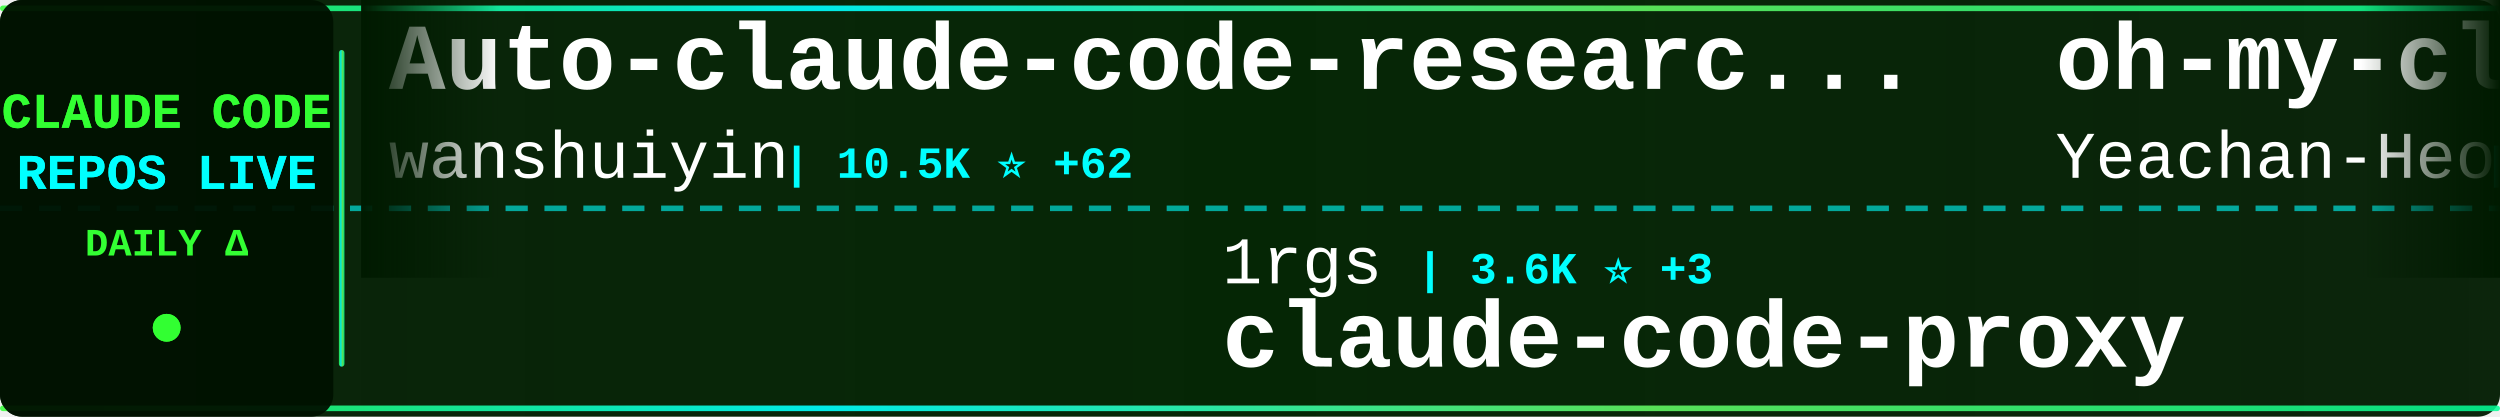
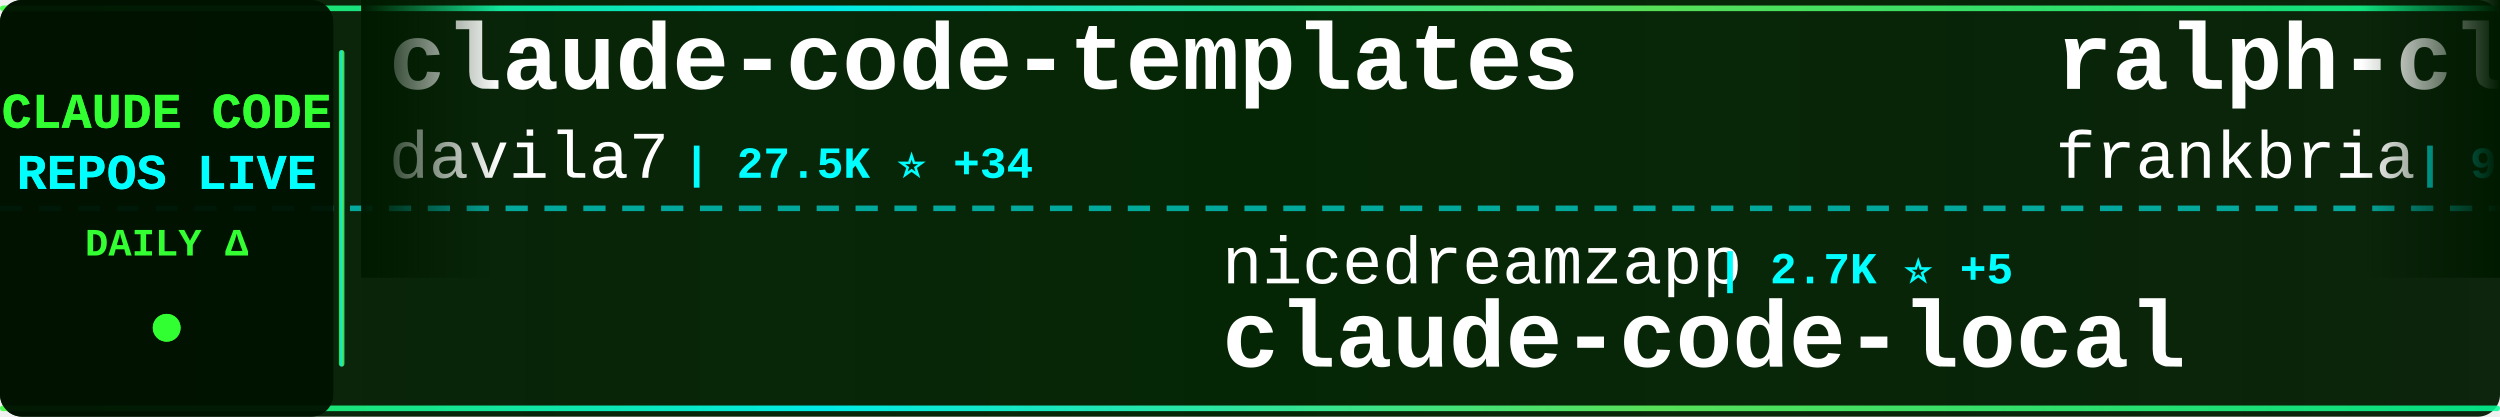
<svg xmlns="http://www.w3.org/2000/svg" width="900" height="150">
  <defs>
    <linearGradient id="tickerBg" x1="0%" y1="0%" x2="100%" y2="0%">
      <stop offset="0%" style="stop-color:#001a00;stop-opacity:0.95" />
      <stop offset="50%" style="stop-color:#002200;stop-opacity:0.98" />
      <stop offset="100%" style="stop-color:#001a00;stop-opacity:0.95" />
    </linearGradient>
    <linearGradient id="borderGrad" x1="0%" y1="0%" x2="100%" y2="0%">
      <stop offset="0%" style="stop-color:#33ff33;stop-opacity:0.85">
        <animate attributeName="stop-opacity" values="0.85;1;0.85" dur="2s" repeatCount="indefinite" />
      </stop>
      <stop offset="33%" style="stop-color:#00ffff;stop-opacity:0.9">
        <animate attributeName="stop-opacity" values="0.9;1;0.9" dur="2.2s" repeatCount="indefinite" />
      </stop>
      <stop offset="66%" style="stop-color:#66ff66;stop-opacity:0.85">
        <animate attributeName="stop-opacity" values="0.85;1;0.85" dur="1.8s" repeatCount="indefinite" />
      </stop>
      <stop offset="100%" style="stop-color:#00ff99;stop-opacity:0.85">
        <animate attributeName="stop-opacity" values="0.85;1;0.85" dur="2s" repeatCount="indefinite" />
      </stop>
    </linearGradient>
    <filter id="textGlow">
      <feGaussianBlur stdDeviation="0.1" result="coloredBlur" />
      <feMerge>
        <feMergeNode in="coloredBlur" />
        <feMergeNode in="SourceGraphic" />
      </feMerge>
    </filter>
    <filter id="metricGlow">
      <feGaussianBlur stdDeviation="0.2" result="coloredBlur" />
      <feMerge>
        <feMergeNode in="coloredBlur" />
        <feMergeNode in="SourceGraphic" />
      </feMerge>
    </filter>
    <linearGradient id="leftFade" x1="0%" y1="0%" x2="100%" y2="0%">
      <stop offset="0%" style="stop-color:#001a00;stop-opacity:1" />
      <stop offset="100%" style="stop-color:#001a00;stop-opacity:0" />
    </linearGradient>
    <linearGradient id="rightFade" x1="0%" y1="0%" x2="100%" y2="0%">
      <stop offset="0%" style="stop-color:#001a00;stop-opacity:0" />
      <stop offset="100%" style="stop-color:#001a00;stop-opacity:1" />
    </linearGradient>
  </defs>
  <rect width="900" height="150" fill="url(#tickerBg)" rx="8" />
  <rect x="0" y="2" width="900" height="2" fill="url(#borderGrad)" rx="1" />
  <rect x="0" y="146" width="900" height="2" fill="url(#borderGrad)" rx="1" />
  <line x1="0" y1="75" x2="900" y2="75" stroke="#00ffff" stroke-width="2" stroke-dasharray="8 6" opacity="0.6" />
  <rect x="0" y="0" width="120" height="150" fill="#001100" opacity="0.95" rx="8" />
  <text x="60" y="46" font-family="'Courier New', monospace" font-size="18" font-weight="bold" fill="#33ff33" text-anchor="middle" filter="url(#textGlow)">
    CLAUDE CODE
  </text>
  <text x="60" y="68" font-family="'Courier New', monospace" font-size="18" font-weight="bold" fill="#00ffff" text-anchor="middle" filter="url(#textGlow)">
    REPOS LIVE
  </text>
  <text x="60" y="92" font-family="'Courier New', monospace" font-size="14" font-weight="bold" fill="#33ff33" text-anchor="middle">
    DAILY Δ
  </text>
  <circle cx="60" cy="118" r="5" fill="#33ff33" filter="url(#metricGlow)">
    <animate attributeName="r" values="4;6;4" dur="1.5s" repeatCount="indefinite" />
    <animate attributeName="opacity" values="0.6;1;0.6" dur="1.5s" repeatCount="indefinite" />
  </circle>
  <rect x="122" y="18" width="2" height="114" fill="url(#borderGrad)" rx="1" />
  <clipPath id="tickerClip">
    <rect x="130" y="0" width="770" height="150" />
  </clipPath>
  <g clip-path="url(#tickerClip)">
    <g id="tickerItems">
      <animateTransform attributeName="transform" attributeType="XML" type="translate" from="0 0" to="-3000 0" dur="54s" repeatCount="indefinite" />
      <g transform="translate(0, 0)">
-         <text x="140" y="32" font-family="'Courier New', monospace" font-size="34" font-weight="bold" fill="#ffffff">Auto-claude-code-researc...</text>
-         <text x="140" y="64" font-family="'Courier New', monospace" font-size="24" font-weight="normal" fill="#ffffff" opacity="1.0">wanshuiyin</text>
-         <text x="282" y="64" font-family="'Courier New', monospace" font-size="16" font-weight="bold" fill="#00ffff"> | 10.5K ⭐ +62</text>
+         <text x="140" y="32" font-family="'Courier New', monospace" font-size="34" font-weight="bold" fill="#ffffff">claude-code-templates</text>
+         <text x="140" y="64" font-family="'Courier New', monospace" font-size="24" font-weight="normal" fill="#ffffff" opacity="1.0">davila7</text>
+         <text x="246" y="64" font-family="'Courier New', monospace" font-size="16" font-weight="bold" fill="#00ffff"> | 27.5K ⭐ +34</text>
      </g>
      <g transform="translate(300, 0)">
-         <text x="140" y="102" font-family="'Courier New', monospace" font-size="24" font-weight="normal" fill="#ffffff" opacity="1.0">1rgs</text>
-         <text x="210" y="102" font-family="'Courier New', monospace" font-size="16" font-weight="bold" fill="#00ffff"> | 3.6K ⭐ +3</text>
-         <text x="140" y="132" font-family="'Courier New', monospace" font-size="34" font-weight="bold" fill="#ffffff">claude-code-proxy</text>
+         <text x="140" y="102" font-family="'Courier New', monospace" font-size="24" font-weight="normal" fill="#ffffff" opacity="1.0">nicedreamzapp</text>
+         <text x="318" y="102" font-family="'Courier New', monospace" font-size="16" font-weight="bold" fill="#00ffff"> | 2.7K ⭐ +5</text>
+         <text x="140" y="132" font-family="'Courier New', monospace" font-size="34" font-weight="bold" fill="#ffffff">claude-code-local</text>
      </g>
      <g transform="translate(600, 0)">
-         <text x="140" y="32" font-family="'Courier New', monospace" font-size="34" font-weight="bold" fill="#ffffff">oh-my-claudecode</text>
-         <text x="140" y="64" font-family="'Courier New', monospace" font-size="24" font-weight="normal" fill="#ffffff" opacity="1.0">Yeachan-Heo</text>
-         <text x="294" y="64" font-family="'Courier New', monospace" font-size="16" font-weight="bold" fill="#00ffff"> | 34.7K ⭐ +81</text>
+         <text x="140" y="32" font-family="'Courier New', monospace" font-size="34" font-weight="bold" fill="#ffffff">ralph-claude-code</text>
+         <text x="140" y="64" font-family="'Courier New', monospace" font-size="24" font-weight="normal" fill="#ffffff" opacity="1.0">frankbria</text>
+         <text x="270" y="64" font-family="'Courier New', monospace" font-size="16" font-weight="bold" fill="#00ffff"> | 9.2K ⭐ +4</text>
      </g>
      <g transform="translate(900, 0)">
-         <text x="140" y="102" font-family="'Courier New', monospace" font-size="24" font-weight="normal" fill="#ffffff" opacity="1.0">anthropics</text>
-         <text x="282" y="102" font-family="'Courier New', monospace" font-size="16" font-weight="bold" fill="#00ffff"> | 7.7K ⭐ +11</text>
-         <text x="140" y="132" font-family="'Courier New', monospace" font-size="34" font-weight="bold" fill="#ffffff">claude-code-action</text>
+         <text x="140" y="102" font-family="'Courier New', monospace" font-size="24" font-weight="normal" fill="#ffffff" opacity="1.0">SeemSeam</text>
+         <text x="258" y="102" font-family="'Courier New', monospace" font-size="16" font-weight="bold" fill="#00ffff"> | 2.8K ⭐ +8</text>
+         <text x="140" y="132" font-family="'Courier New', monospace" font-size="34" font-weight="bold" fill="#ffffff">claude_codex_bridge</text>
      </g>
      <g transform="translate(1200, 0)">
-         <text x="140" y="32" font-family="'Courier New', monospace" font-size="34" font-weight="bold" fill="#ffffff">claude-code-security-rev...</text>
-         <text x="140" y="64" font-family="'Courier New', monospace" font-size="24" font-weight="normal" fill="#ffffff" opacity="1.0">anthropics</text>
-         <text x="282" y="64" font-family="'Courier New', monospace" font-size="16" font-weight="bold" fill="#00ffff"> | 4.7K ⭐ +15</text>
+         <text x="140" y="32" font-family="'Courier New', monospace" font-size="34" font-weight="bold" fill="#ffffff">ClaudeCodeAgents</text>
+         <text x="140" y="64" font-family="'Courier New', monospace" font-size="24" font-weight="normal" fill="#ffffff" opacity="1.0">darcyegb</text>
+         <text x="258" y="64" font-family="'Courier New', monospace" font-size="16" font-weight="bold" fill="#00ffff"> | 701 ⭐</text>
      </g>
      <g transform="translate(1500, 0)">
-         <text x="140" y="102" font-family="'Courier New', monospace" font-size="24" font-weight="normal" fill="#ffffff" opacity="1.0">pengchengneo</text>
-         <text x="306" y="102" font-family="'Courier New', monospace" font-size="16" font-weight="bold" fill="#00ffff"> | 1.4K ⭐ +4</text>
-         <text x="140" y="132" font-family="'Courier New', monospace" font-size="34" font-weight="bold" fill="#ffffff">Claude-Code</text>
+         <text x="140" y="102" font-family="'Courier New', monospace" font-size="24" font-weight="normal" fill="#ffffff" opacity="1.0">chauncygu</text>
+         <text x="270" y="102" font-family="'Courier New', monospace" font-size="16" font-weight="bold" fill="#00ffff"> | 2.5K ⭐ +6</text>
+         <text x="140" y="132" font-family="'Courier New', monospace" font-size="34" font-weight="bold" fill="#ffffff">collection-claude-code-s...</text>
      </g>
      <g transform="translate(1800, 0)">
-         <text x="140" y="32" font-family="'Courier New', monospace" font-size="34" font-weight="bold" fill="#ffffff">claude-code-hooks-master...</text>
-         <text x="140" y="64" font-family="'Courier New', monospace" font-size="24" font-weight="normal" fill="#ffffff" opacity="1.0">disler</text>
-         <text x="234" y="64" font-family="'Courier New', monospace" font-size="16" font-weight="bold" fill="#00ffff"> | 3.7K ⭐ +3</text>
+         <text x="140" y="32" font-family="'Courier New', monospace" font-size="34" font-weight="bold" fill="#ffffff">claude-code-prompts</text>
+         <text x="140" y="64" font-family="'Courier New', monospace" font-size="24" font-weight="normal" fill="#ffffff" opacity="1.0">repowise-dev</text>
+         <text x="306" y="64" font-family="'Courier New', monospace" font-size="16" font-weight="bold" fill="#00ffff"> | 1.1K ⭐ +3</text>
      </g>
      <g transform="translate(2100, 0)">
-         <text x="140" y="102" font-family="'Courier New', monospace" font-size="24" font-weight="normal" fill="#ffffff" opacity="1.0">nanocoai</text>
-         <text x="258" y="102" font-family="'Courier New', monospace" font-size="16" font-weight="bold" fill="#00ffff"> | 29.3K ⭐ +41</text>
-         <text x="140" y="132" font-family="'Courier New', monospace" font-size="34" font-weight="bold" fill="#ffffff">nanoclaw</text>
+         <text x="140" y="102" font-family="'Courier New', monospace" font-size="24" font-weight="normal" fill="#ffffff" opacity="1.0">carlvellotti</text>
+         <text x="306" y="102" font-family="'Courier New', monospace" font-size="16" font-weight="bold" fill="#00ffff"> | 2.0K ⭐ +5</text>
+         <text x="140" y="132" font-family="'Courier New', monospace" font-size="34" font-weight="bold" fill="#ffffff">claude-code-pm-course</text>
      </g>
      <g transform="translate(2400, 0)">
-         <text x="140" y="32" font-family="'Courier New', monospace" font-size="34" font-weight="bold" fill="#ffffff">claude-code-workflows</text>
-         <text x="140" y="64" font-family="'Courier New', monospace" font-size="24" font-weight="normal" fill="#ffffff" opacity="1.0">OneRedOak</text>
-         <text x="270" y="64" font-family="'Courier New', monospace" font-size="16" font-weight="bold" fill="#00ffff"> | 3.8K ⭐</text>
+         <text x="140" y="32" font-family="'Courier New', monospace" font-size="34" font-weight="bold" fill="#ffffff">claude-skills</text>
+         <text x="140" y="64" font-family="'Courier New', monospace" font-size="24" font-weight="normal" fill="#ffffff" opacity="1.0">alirezarezvani</text>
+         <text x="330" y="64" font-family="'Courier New', monospace" font-size="16" font-weight="bold" fill="#00ffff"> | 16.1K ⭐ +84</text>
      </g>
      <g transform="translate(2700, 0)">
-         <text x="140" y="102" font-family="'Courier New', monospace" font-size="24" font-weight="normal" fill="#ffffff" opacity="1.0">RichardAtCT</text>
-         <text x="294" y="102" font-family="'Courier New', monospace" font-size="16" font-weight="bold" fill="#00ffff"> | 2.6K ⭐ +3</text>
-         <text x="140" y="132" font-family="'Courier New', monospace" font-size="34" font-weight="bold" fill="#ffffff">claude-code-telegram</text>
+         <text x="140" y="102" font-family="'Courier New', monospace" font-size="24" font-weight="normal" fill="#ffffff" opacity="1.0">ChrisWiles</text>
+         <text x="282" y="102" font-family="'Courier New', monospace" font-size="16" font-weight="bold" fill="#00ffff"> | 5.9K ⭐ +4</text>
+         <text x="140" y="132" font-family="'Courier New', monospace" font-size="34" font-weight="bold" fill="#ffffff">claude-code-showcase</text>
      </g>
      <g transform="translate(3000, 0)">
-         <text x="140" y="32" font-family="'Courier New', monospace" font-size="34" font-weight="bold" fill="#ffffff">Auto-claude-code-researc...</text>
-         <text x="140" y="64" font-family="'Courier New', monospace" font-size="24" font-weight="normal" fill="#ffffff" opacity="1.0">wanshuiyin</text>
-         <text x="282" y="64" font-family="'Courier New', monospace" font-size="16" font-weight="bold" fill="#00ffff"> | 10.5K ⭐ +62</text>
+         <text x="140" y="32" font-family="'Courier New', monospace" font-size="34" font-weight="bold" fill="#ffffff">claude-code-templates</text>
+         <text x="140" y="64" font-family="'Courier New', monospace" font-size="24" font-weight="normal" fill="#ffffff" opacity="1.0">davila7</text>
+         <text x="246" y="64" font-family="'Courier New', monospace" font-size="16" font-weight="bold" fill="#00ffff"> | 27.5K ⭐ +34</text>
      </g>
      <g transform="translate(3300, 0)">
-         <text x="140" y="102" font-family="'Courier New', monospace" font-size="24" font-weight="normal" fill="#ffffff" opacity="1.0">1rgs</text>
-         <text x="210" y="102" font-family="'Courier New', monospace" font-size="16" font-weight="bold" fill="#00ffff"> | 3.6K ⭐ +3</text>
-         <text x="140" y="132" font-family="'Courier New', monospace" font-size="34" font-weight="bold" fill="#ffffff">claude-code-proxy</text>
+         <text x="140" y="102" font-family="'Courier New', monospace" font-size="24" font-weight="normal" fill="#ffffff" opacity="1.0">nicedreamzapp</text>
+         <text x="318" y="102" font-family="'Courier New', monospace" font-size="16" font-weight="bold" fill="#00ffff"> | 2.7K ⭐ +5</text>
+         <text x="140" y="132" font-family="'Courier New', monospace" font-size="34" font-weight="bold" fill="#ffffff">claude-code-local</text>
      </g>
      <g transform="translate(3600, 0)">
-         <text x="140" y="32" font-family="'Courier New', monospace" font-size="34" font-weight="bold" fill="#ffffff">oh-my-claudecode</text>
-         <text x="140" y="64" font-family="'Courier New', monospace" font-size="24" font-weight="normal" fill="#ffffff" opacity="1.0">Yeachan-Heo</text>
-         <text x="294" y="64" font-family="'Courier New', monospace" font-size="16" font-weight="bold" fill="#00ffff"> | 34.7K ⭐ +81</text>
+         <text x="140" y="32" font-family="'Courier New', monospace" font-size="34" font-weight="bold" fill="#ffffff">ralph-claude-code</text>
+         <text x="140" y="64" font-family="'Courier New', monospace" font-size="24" font-weight="normal" fill="#ffffff" opacity="1.0">frankbria</text>
+         <text x="270" y="64" font-family="'Courier New', monospace" font-size="16" font-weight="bold" fill="#00ffff"> | 9.2K ⭐ +4</text>
      </g>
      <g transform="translate(3900, 0)">
-         <text x="140" y="102" font-family="'Courier New', monospace" font-size="24" font-weight="normal" fill="#ffffff" opacity="1.0">anthropics</text>
-         <text x="282" y="102" font-family="'Courier New', monospace" font-size="16" font-weight="bold" fill="#00ffff"> | 7.7K ⭐ +11</text>
-         <text x="140" y="132" font-family="'Courier New', monospace" font-size="34" font-weight="bold" fill="#ffffff">claude-code-action</text>
+         <text x="140" y="102" font-family="'Courier New', monospace" font-size="24" font-weight="normal" fill="#ffffff" opacity="1.0">SeemSeam</text>
+         <text x="258" y="102" font-family="'Courier New', monospace" font-size="16" font-weight="bold" fill="#00ffff"> | 2.8K ⭐ +8</text>
+         <text x="140" y="132" font-family="'Courier New', monospace" font-size="34" font-weight="bold" fill="#ffffff">claude_codex_bridge</text>
      </g>
    </g>
  </g>
  <rect x="130" y="0" width="50" height="100" fill="url(#leftFade)" />
  <rect x="850" y="0" width="50" height="100" fill="url(#rightFade)" />
</svg>
